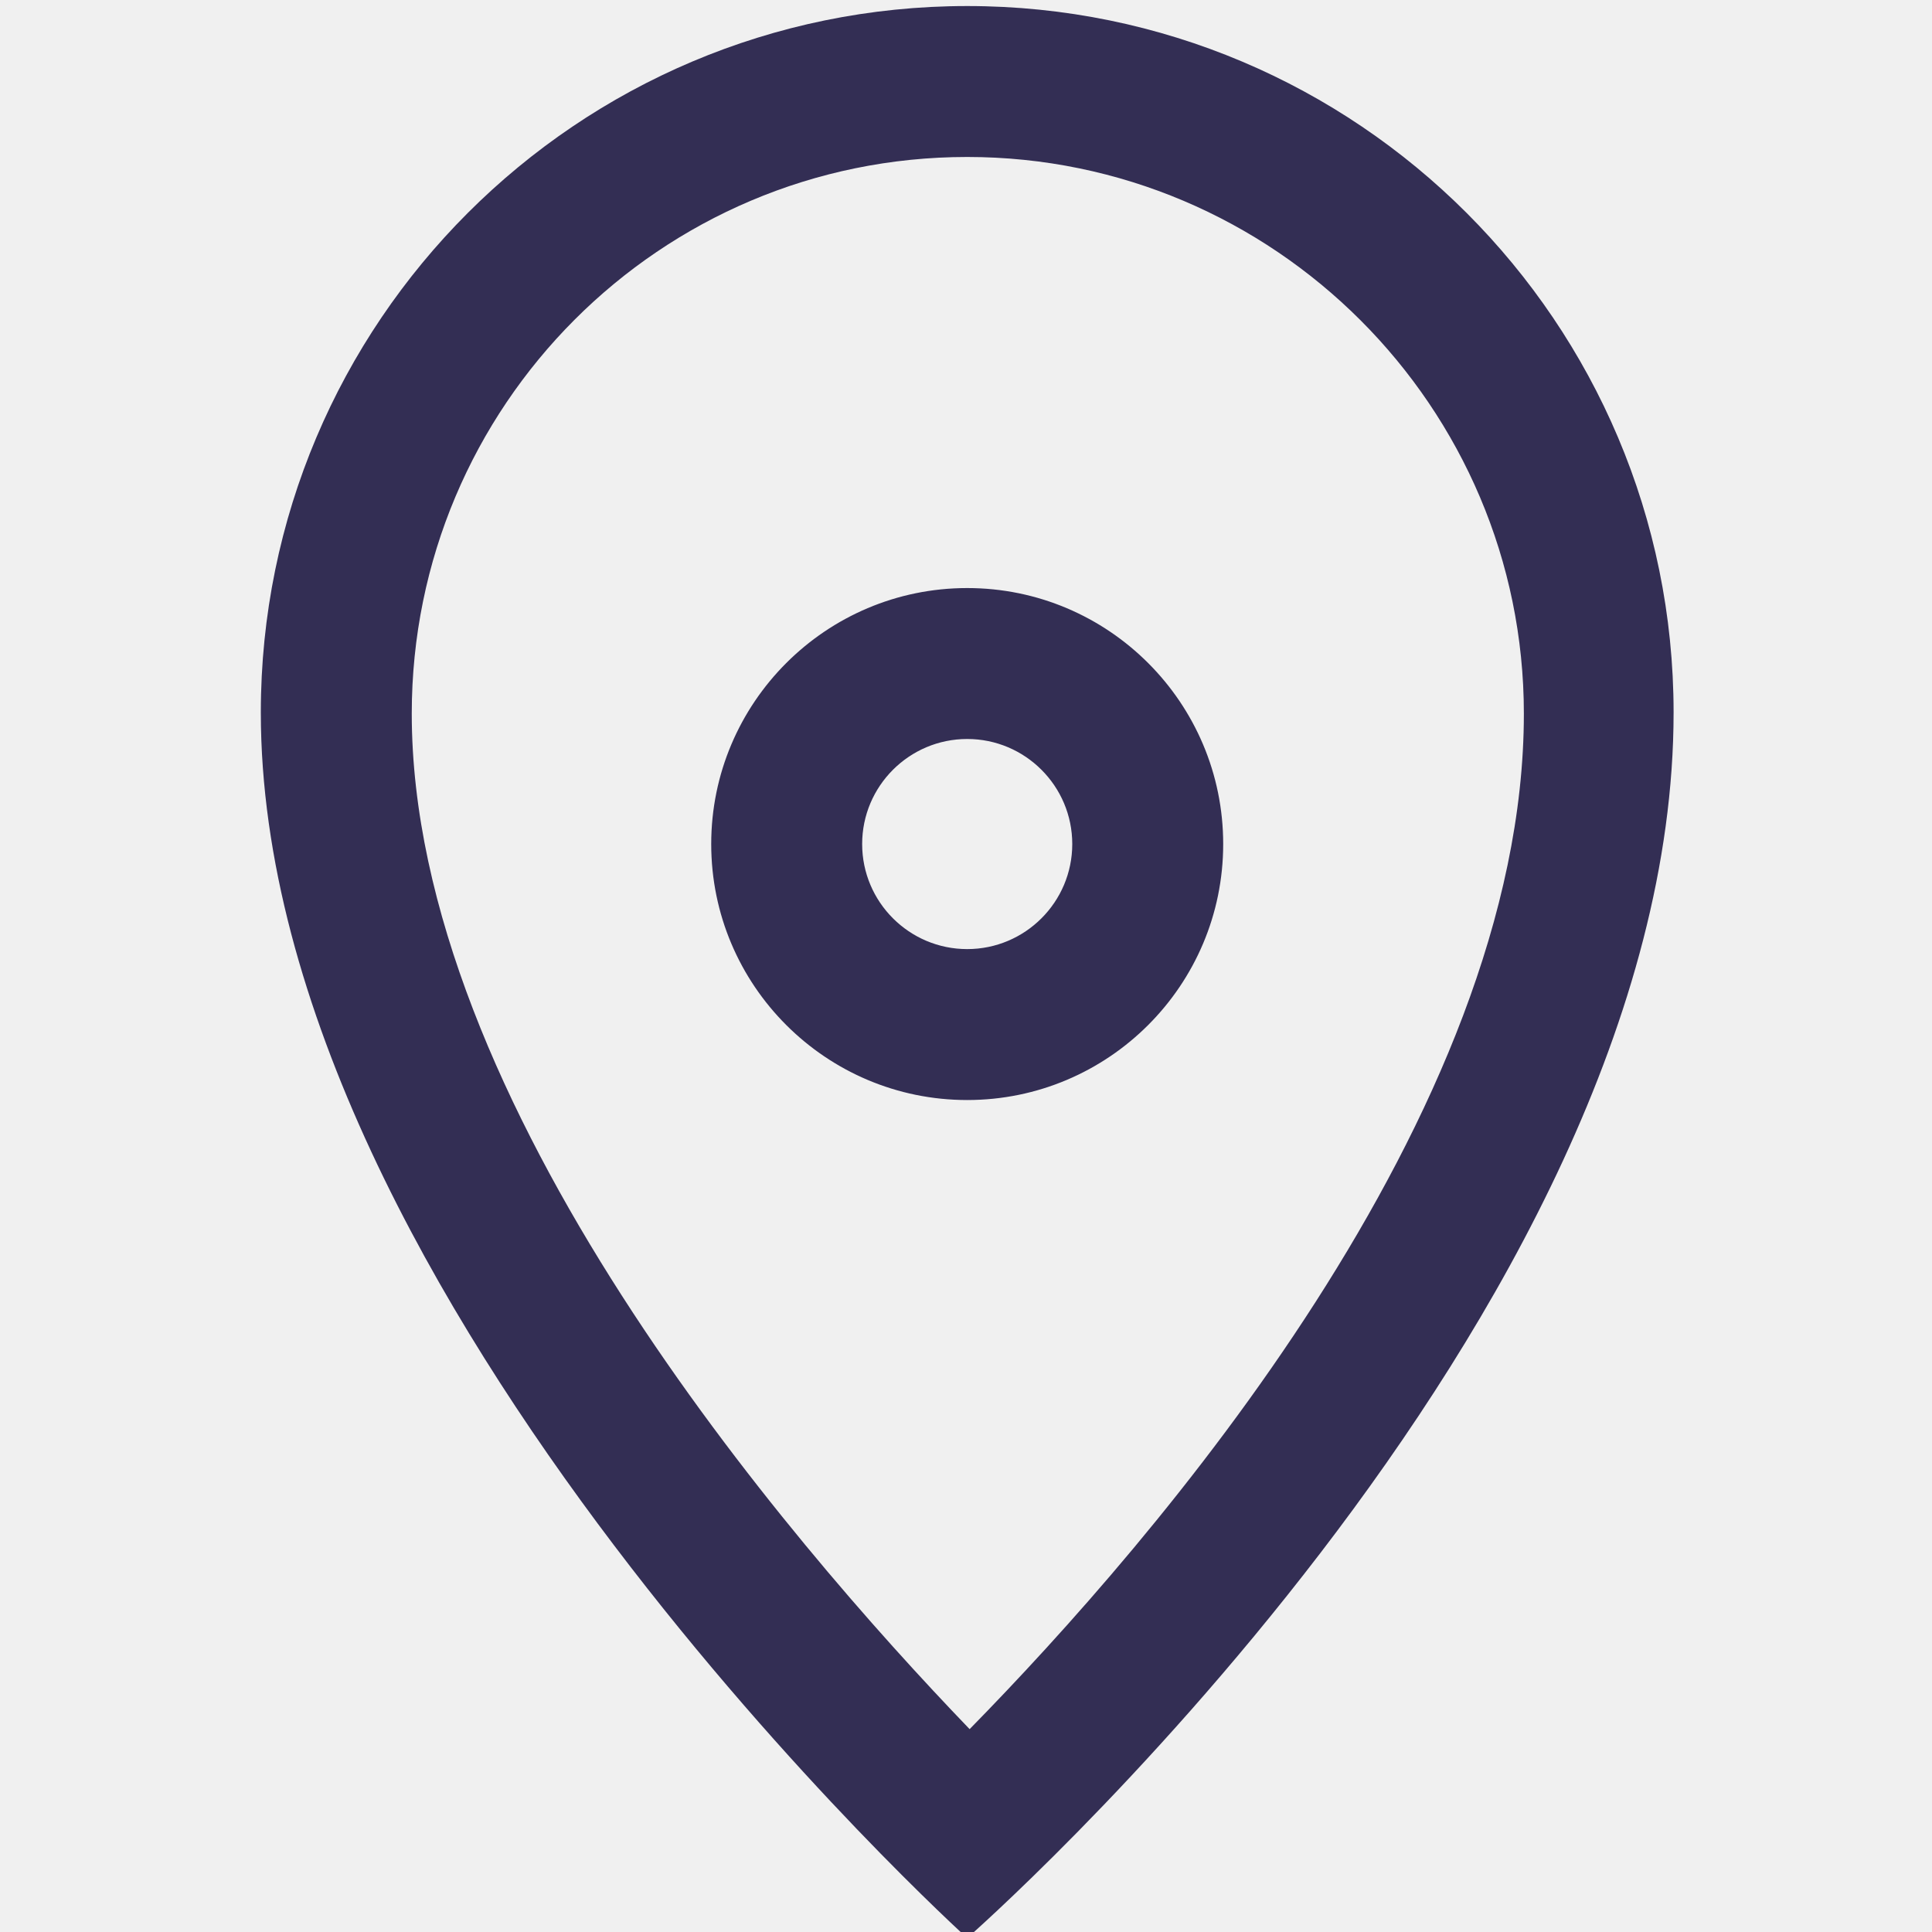
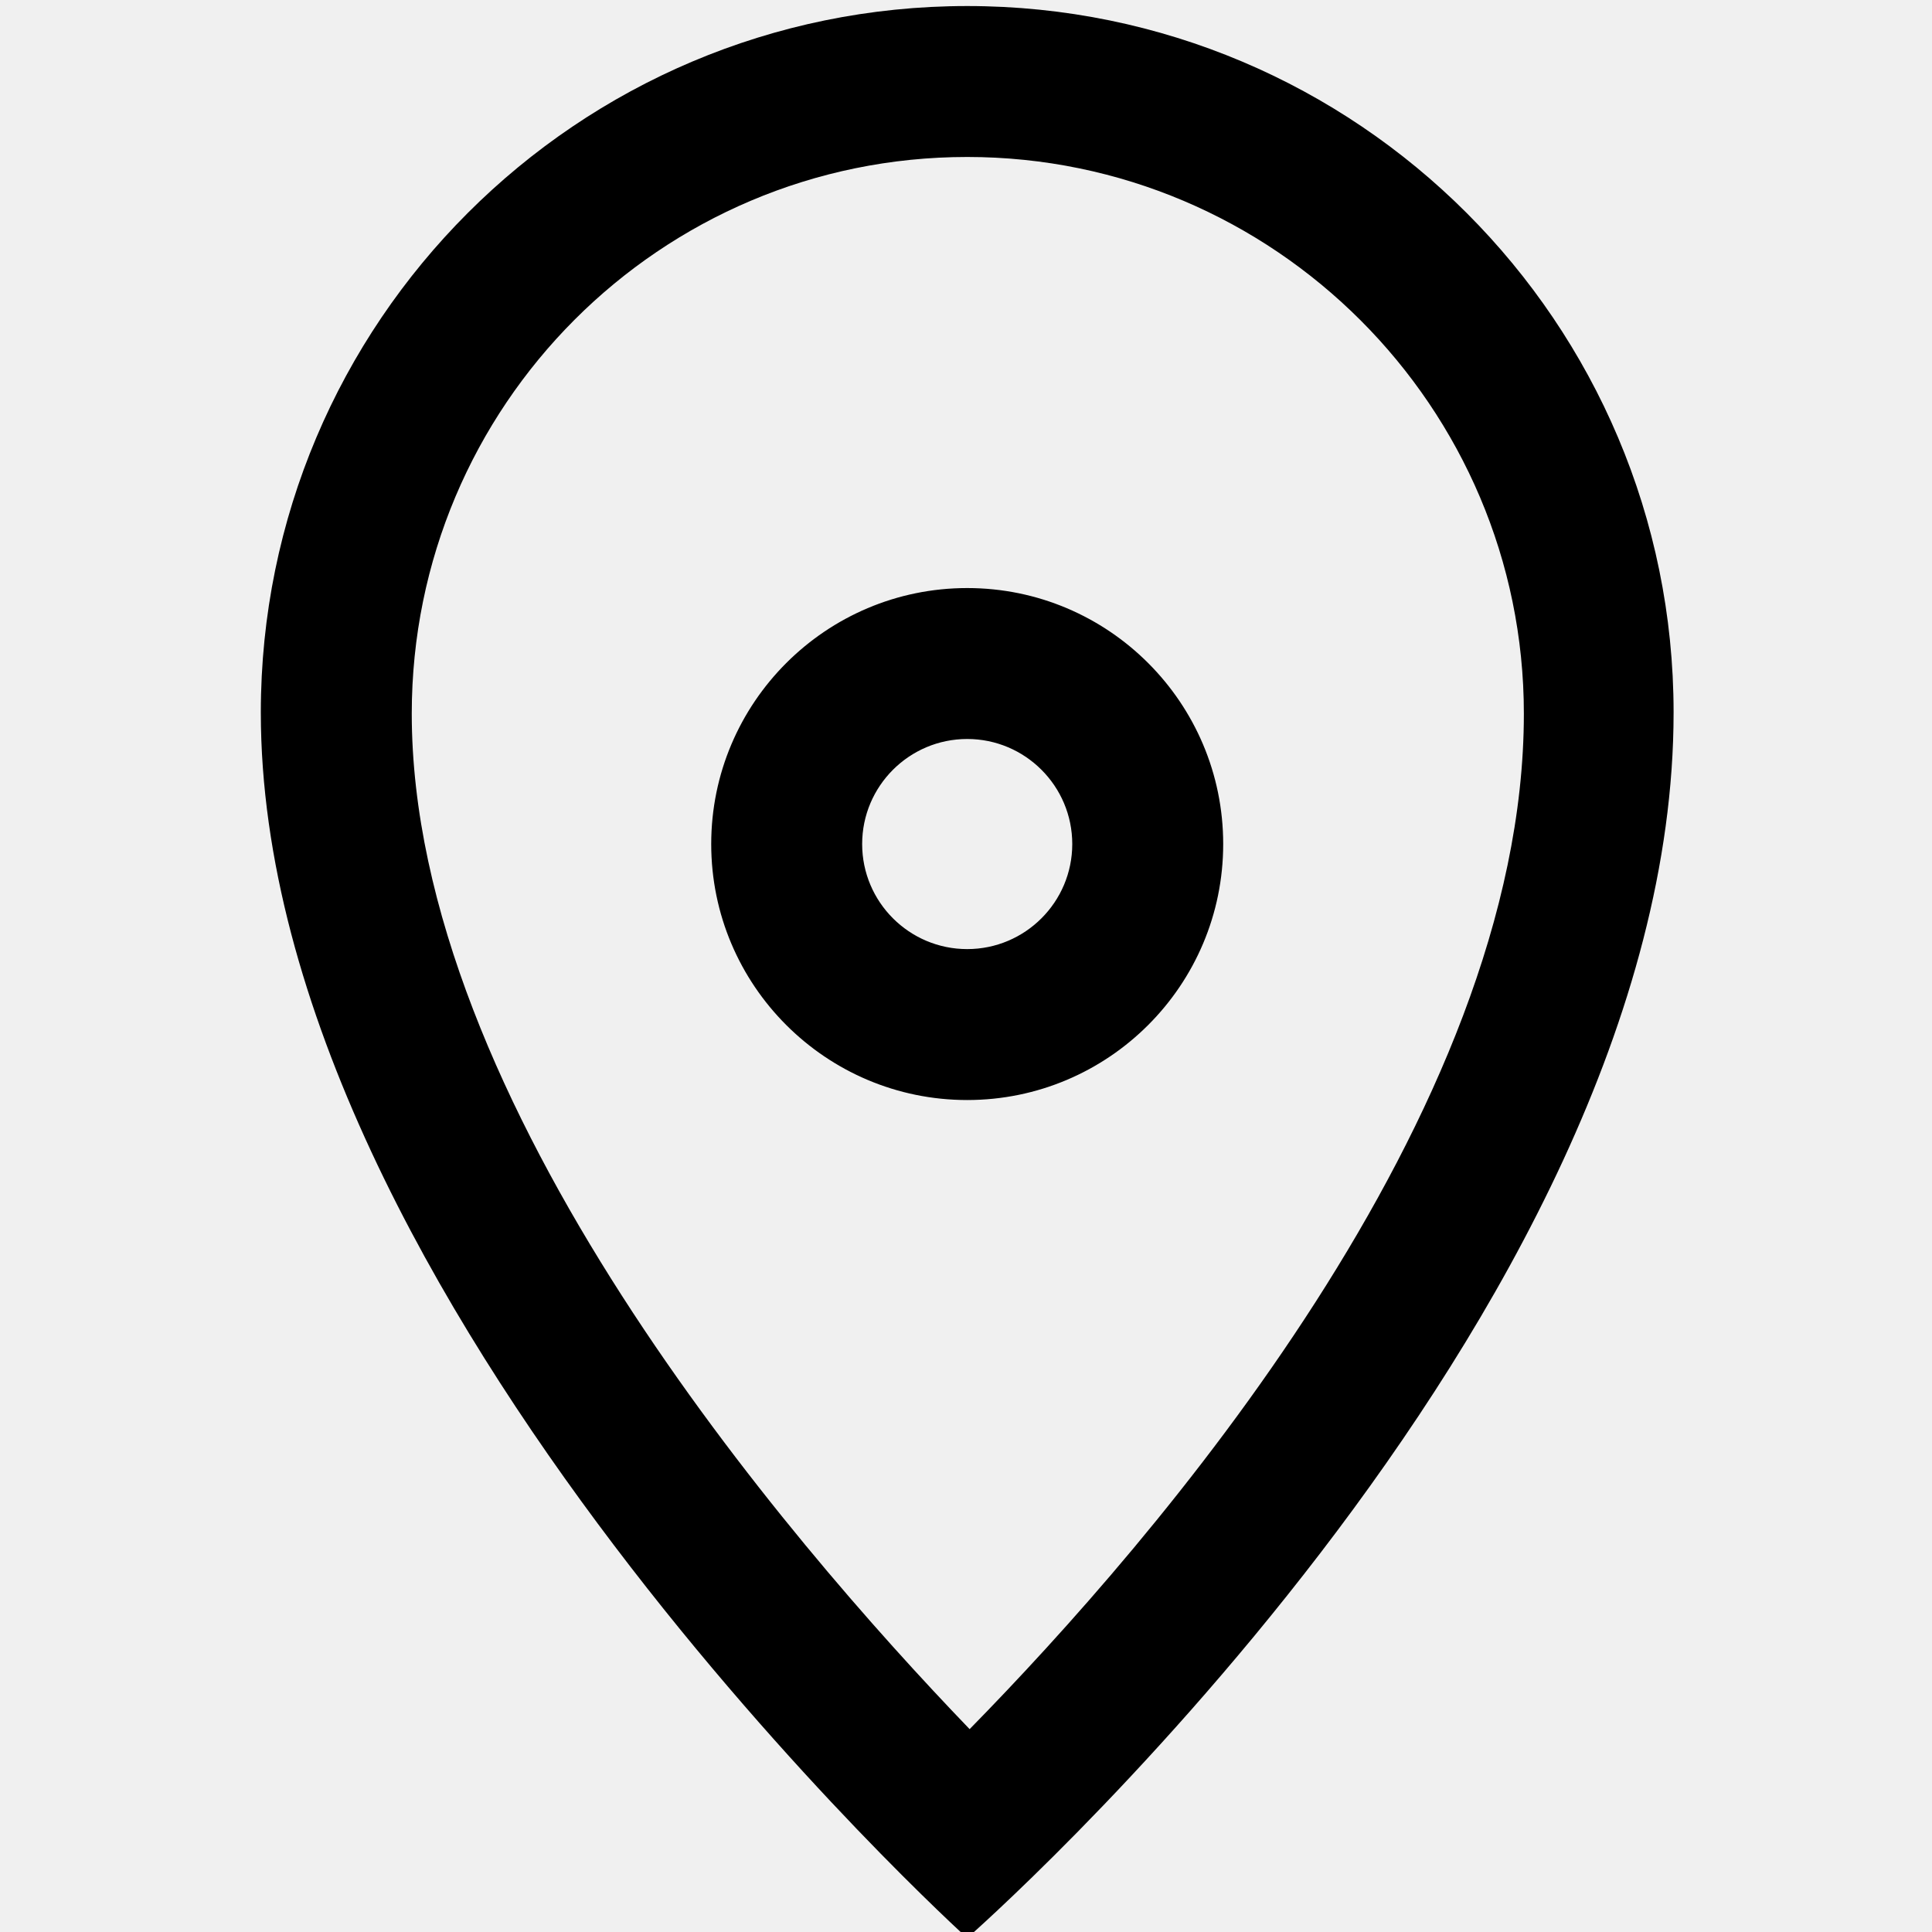
<svg xmlns="http://www.w3.org/2000/svg" viewBox="0 0 16 16" fill="none">
  <mask id="mask0" mask-type="alpha" maskUnits="userSpaceOnUse" x="2" y="0" width="12" height="17">
    <path fill-rule="evenodd" clip-rule="evenodd" d="M12.62 5.91C12.62 3.37 10.55 1.3 8.01 1.3C5.47 1.3 3.41 3.36 3.41 5.91C3.41 9.13 6.51 12.74 8.03 14.32C9.55 12.77 12.62 9.24 12.62 5.91ZM2.16 5.9C2.16 2.67 4.78 0.05 8.01 0.05C11.24 0.05 13.86 2.67 13.86 5.9C13.86 10.93 8.01 16.05 8.01 16.05C8.01 16.05 2.16 10.76 2.16 5.9ZM5.89 6.99C5.89 8.16 6.84 9.11 8.01 9.11C9.18 9.11 10.13 8.16 10.13 6.99C10.13 5.82 9.18 4.87 8.01 4.87C6.84 4.87 5.89 5.82 5.89 6.99ZM7.14 6.99C7.14 6.51 7.53 6.12 8.01 6.12C8.49 6.12 8.88 6.51 8.88 6.99C8.88 7.47 8.49 7.86 8.01 7.86C7.53 7.86 7.14 7.47 7.14 6.99Z" fill="white" />
  </mask>
  <g mask="url(#mask0)">
-     <rect width="16" height="16" fill="#332E54" />
+     <rect width="16" height="16" fill="currentColor" />
  </g>
</svg>
